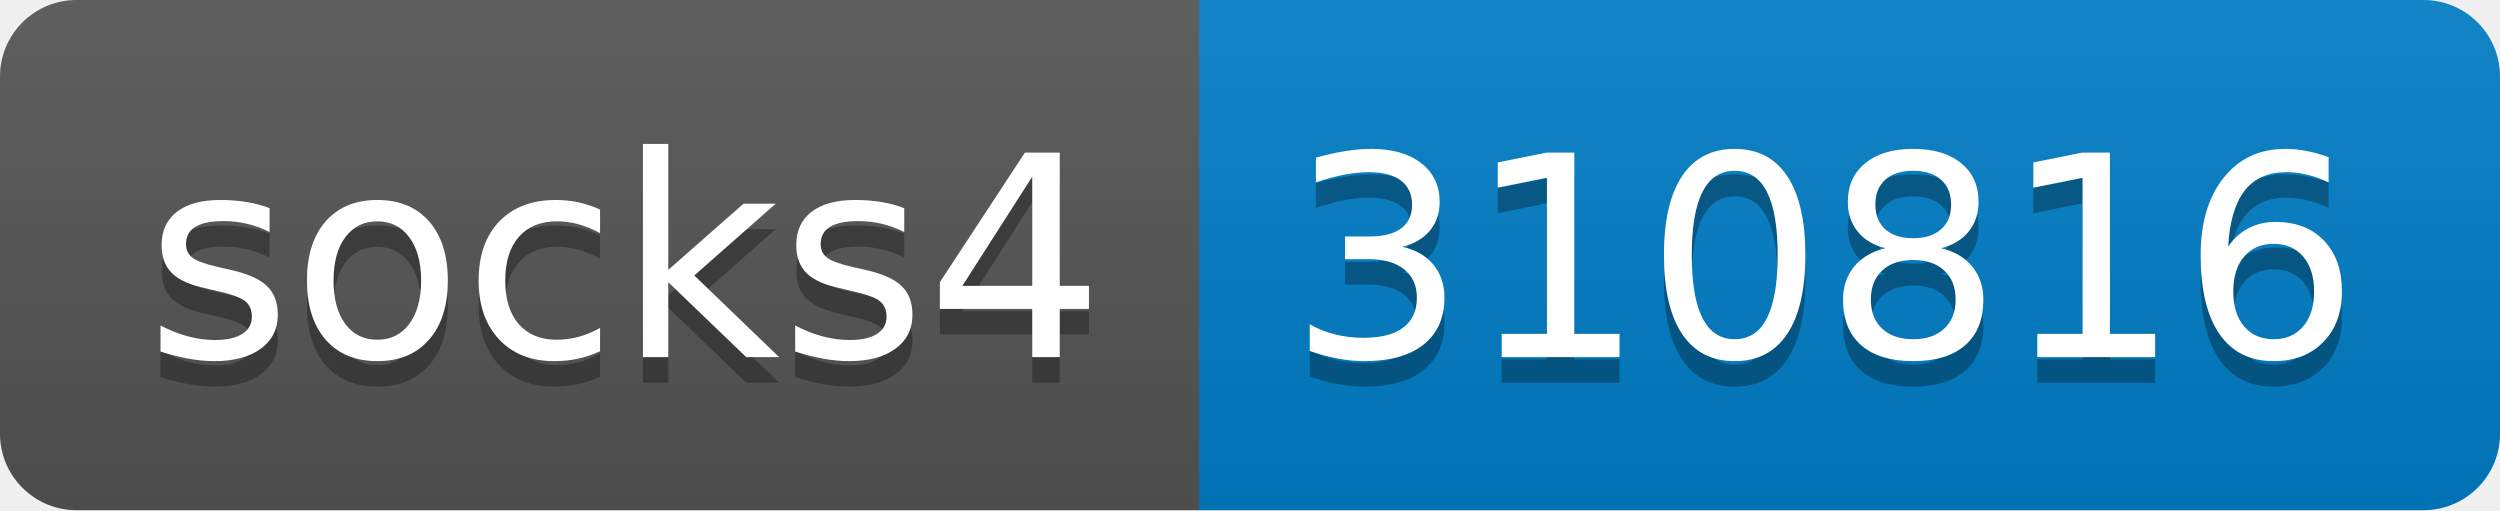
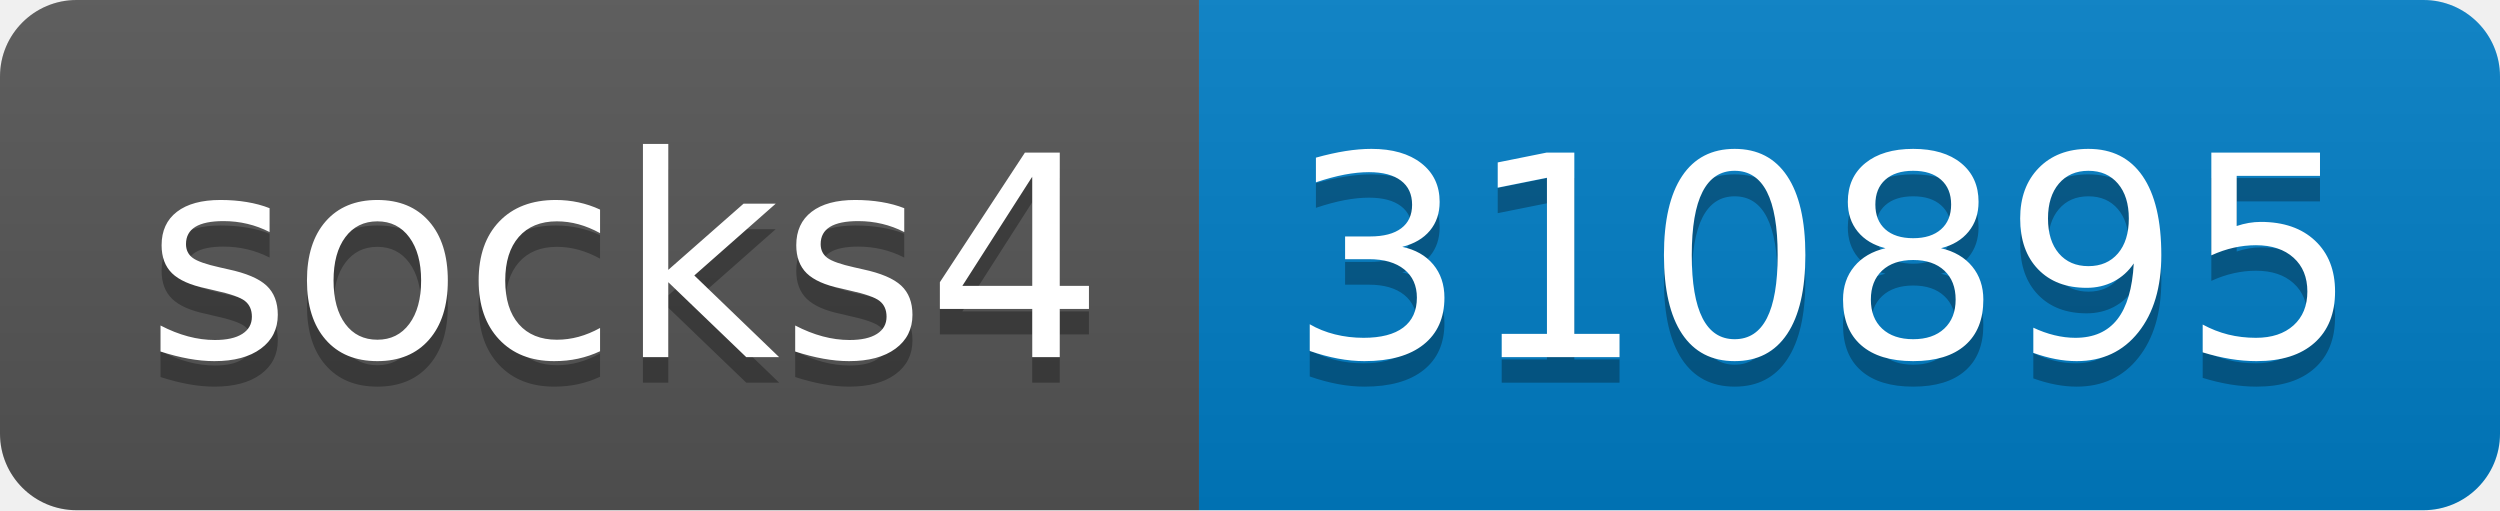
- <svg xmlns="http://www.w3.org/2000/svg" width="98" height="20" role="img" aria-label="socks4: 310816">
+ <svg xmlns="http://www.w3.org/2000/svg" width="98" height="20" role="img" aria-label="socks4: 310895">
  <linearGradient id="s" x2="0" y2="100%">
    <stop offset="0" stop-color="#bbb" stop-opacity=".1" />
    <stop offset="1" stop-opacity=".1" />
  </linearGradient>
  <clipPath id="r">
    <rect width="98" height="20" rx="3" fill="#fff" />
  </clipPath>
  <g clip-path="url(#r)">
    <rect width="47" height="20" fill="#555" />
    <rect x="47" width="51" height="20" fill="#007ec6" />
    <rect width="98" height="20" fill="url(#s)" />
  </g>
  <g fill="#fff" text-anchor="middle" font-family="Verdana,Geneva,DejaVu Sans,sans-serif" text-rendering="geometricPrecision" font-size="110">
    <text aria-hidden="true" x="245" y="150" fill="#010101" fill-opacity=".3" transform="scale(.1)" textLength="370">socks4</text>
    <text x="245" y="140" transform="scale(.1)" fill="#fff" textLength="370">socks4</text>
-     <text aria-hidden="true" x="715" y="150" fill="#010101" fill-opacity=".3" transform="scale(.1)" textLength="410">310816</text>
-     <text x="715" y="140" transform="scale(.1)" fill="#fff" textLength="410">310816</text>
+     <text aria-hidden="true" x="715" y="150" fill="#010101" fill-opacity=".3" transform="scale(.1)" textLength="410">310895</text>
+     <text x="715" y="140" transform="scale(.1)" fill="#fff" textLength="410">310895</text>
  </g>
</svg>
